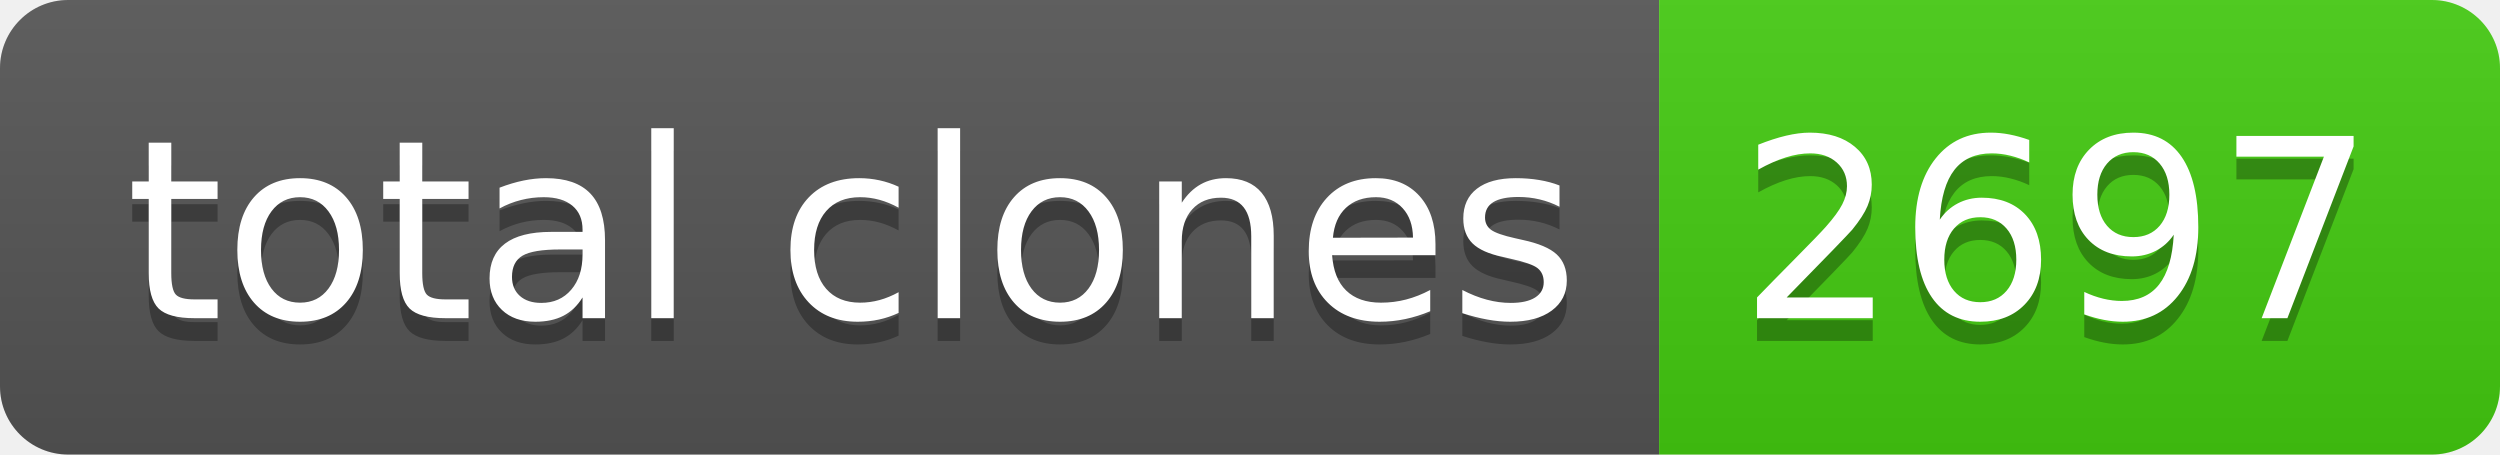
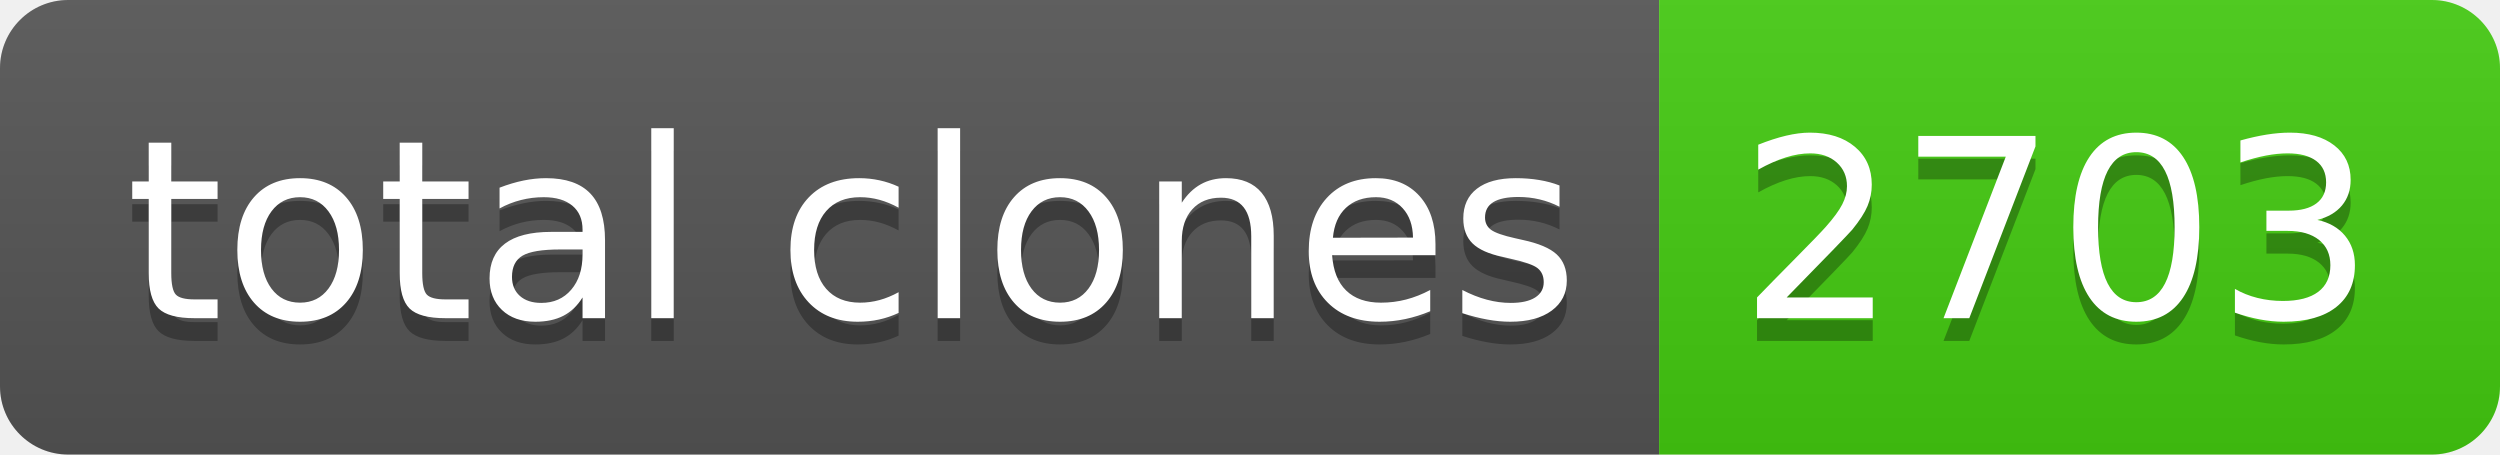
- <svg xmlns="http://www.w3.org/2000/svg" width="110" height="20" role="img" aria-label="total clones: 2697">
+ <svg xmlns="http://www.w3.org/2000/svg" width="110" height="20" role="img" aria-label="total clones: 2703">
  <linearGradient id="s" x2="0" y2="100%">
    <stop offset="0" stop-color="#bbb" stop-opacity=".1" />
    <stop offset="1" stop-opacity=".1" />
  </linearGradient>
  <clipPath id="r">
    <rect width="110" height="20" rx="3" fill="#fff" />
  </clipPath>
  <g clip-path="url(#r)">
    <rect width="73" height="20" fill="#555" />
    <rect x="73" width="37" height="20" fill="#4c1" />
    <rect width="110" height="20" fill="url(#s)" />
  </g>
  <g fill="#fff" text-anchor="middle" font-family="Verdana,Geneva,DejaVu Sans,sans-serif" text-rendering="geometricPrecision" font-size="110">
    <text aria-hidden="true" x="375" y="150" fill="#010101" fill-opacity=".3" transform="scale(.1)" textLength="630">total clones</text>
    <text x="375" y="140" transform="scale(.1)" fill="#fff" textLength="630">total clones</text>
-     <text aria-hidden="true" x="905" y="150" fill="#010101" fill-opacity=".3" transform="scale(.1)" textLength="270">2697</text>
-     <text x="905" y="140" transform="scale(.1)" fill="#fff" textLength="270">2697</text>
+     <text aria-hidden="true" x="905" y="150" fill="#010101" fill-opacity=".3" transform="scale(.1)" textLength="270">2703</text>
+     <text x="905" y="140" transform="scale(.1)" fill="#fff" textLength="270">2703</text>
  </g>
</svg>
